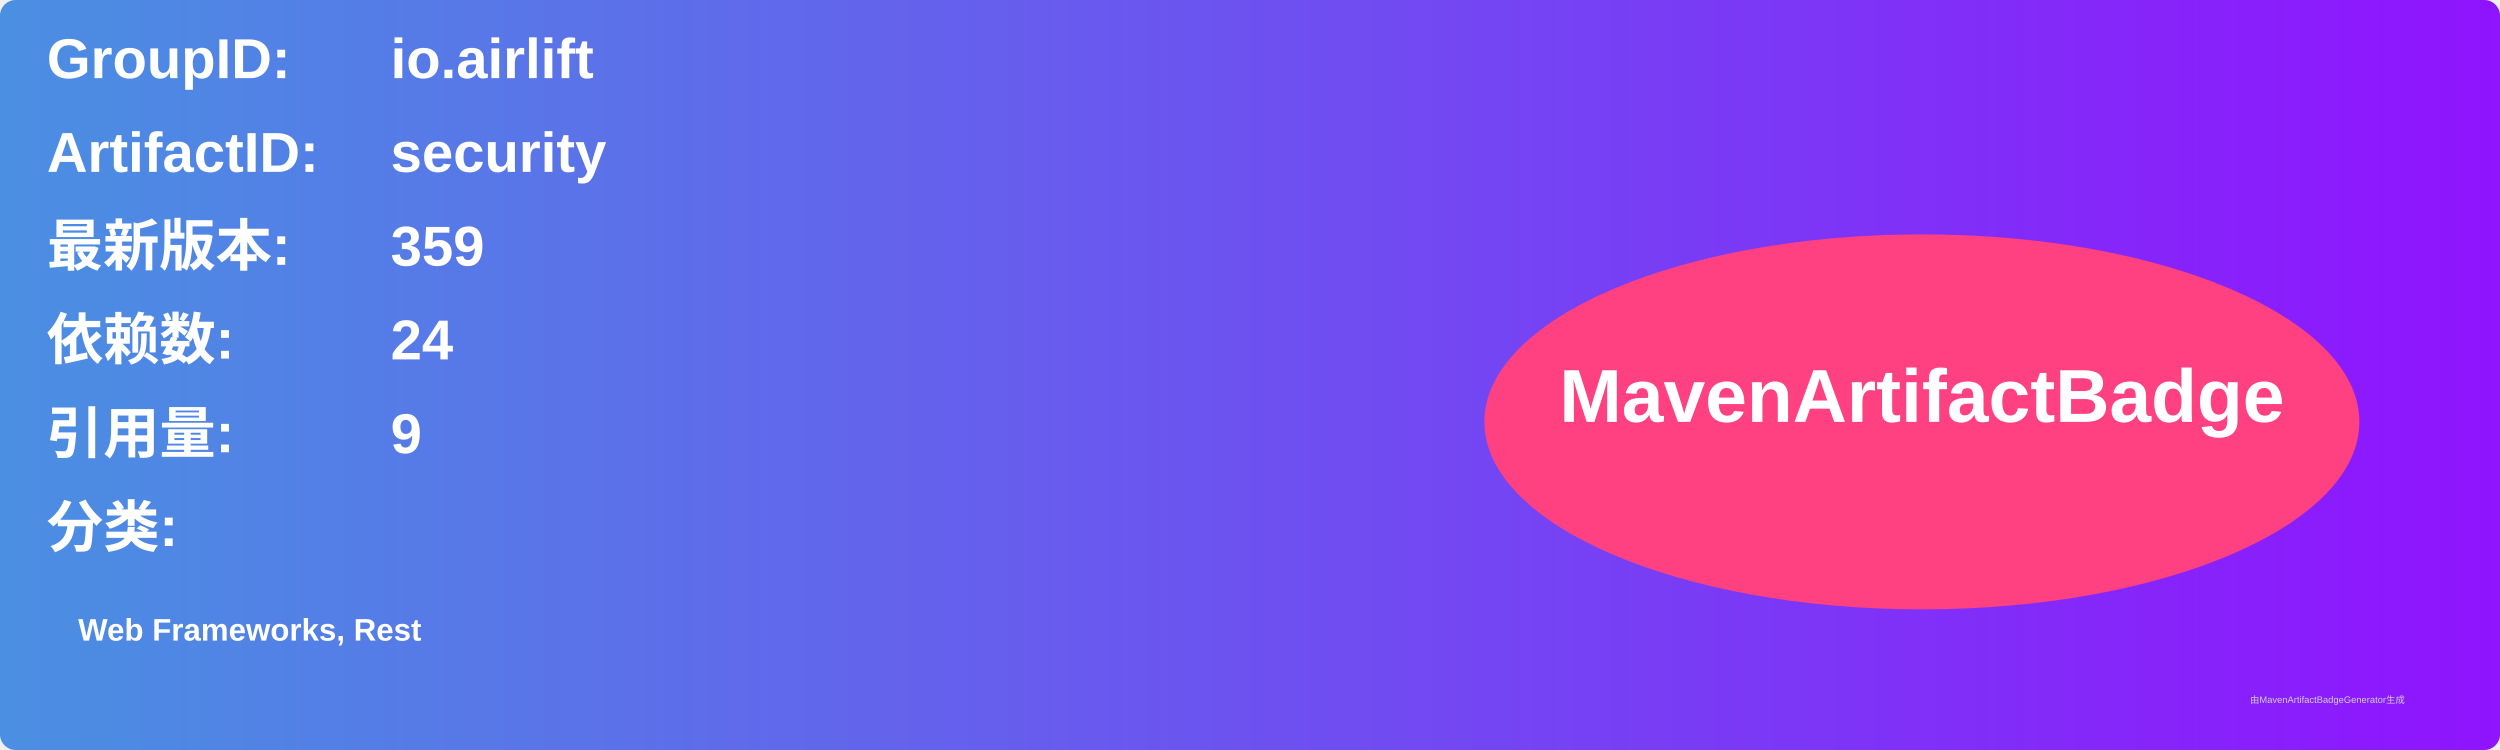
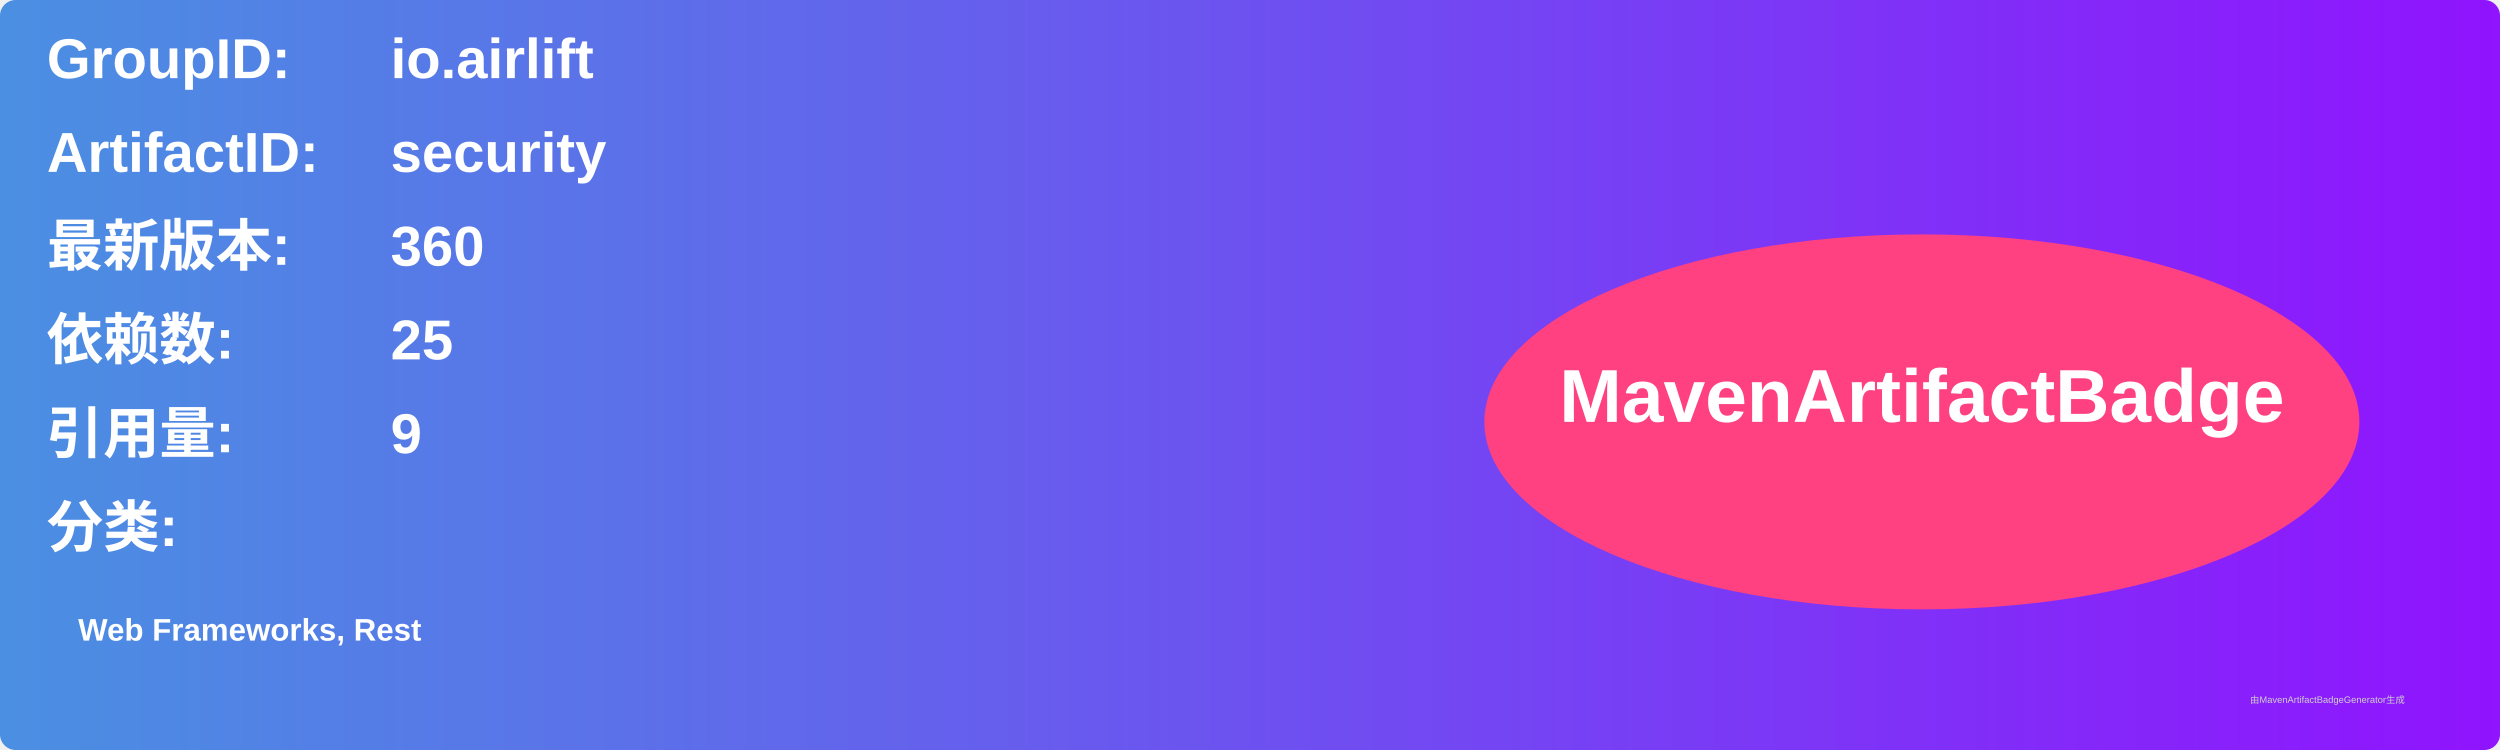
<svg xmlns="http://www.w3.org/2000/svg" width="800" height="240" viewBox="0 0 800 240">
  <linearGradient id="grad" x1="0%" y1="0%" x2="100%" y2="0%">
    <stop offset="0%" stop-color="#4a90e2" />
    <stop offset="100%" stop-color="#9013fe" />
  </linearGradient>
  <rect width="100%" height="100%" rx="5" ry="5" fill="url(#grad)" />
  <g transform="translate(15, 15)">
    <text x="0" y="10" font-family="Arial" font-size="18" fill="white" font-weight="bold" width="260">GroupID:</text>
    <text x="110" y="10" font-family="Arial" font-size="18" fill="white" font-weight="bold" width="460">io.airlift</text>
    <text x="0" y="40" font-family="Arial" font-size="18" fill="white" font-weight="bold" width="260">ArtifactID:</text>
    <text x="110" y="40" font-family="Arial" font-size="18" fill="white" font-weight="bold" width="460">security</text>
    <text x="0" y="70" font-family="Arial" font-size="18" fill="white" font-weight="bold">最新版本:</text>
    <text x="110" y="70" font-family="Arial" font-size="18" fill="white" font-weight="bold">
-       <tspan font-weight="bold">359</tspan>
+       <tspan font-weight="bold">360</tspan>
    </text>
    <text x="0" y="100" font-family="Arial" font-size="18" fill="white" font-weight="bold">依赖数: </text>
    <text x="110" y="100" font-family="Arial" font-size="18" fill="white">
-       <tspan font-weight="bold">24</tspan>
+       <tspan font-weight="bold">25</tspan>
    </text>
    <text x="0" y="130" font-family="Arial" font-size="18" fill="white" font-weight="bold">引用量: </text>
    <text x="110" y="130" font-family="Arial" font-size="18" fill="white">
      <tspan font-weight="bold">9</tspan>
    </text>
    <text x="0" y="160" font-family="Arial" font-size="18" fill="white" font-weight="bold">分类:</text>
    <text x="10" y="190" font-family="Arial" font-size="10" fill="white">
      <tspan font-weight="bold">Web Frameworks, Rest</tspan>
    </text>
    <ellipse cx="600" cy="120" rx="140" ry="60" fill="#ff4081" />
    <text x="600" y="120" text-anchor="middle" font-family="Arial" font-size="24" fill="white" font-weight="bold">MavenArtifactBadge</text>
  </g>
  <text x="720" y="225" font-family="Arial" font-size="3" fill="#d0d0d0">由MavenArtifactBadgeGenerator生成</text>
</svg>
